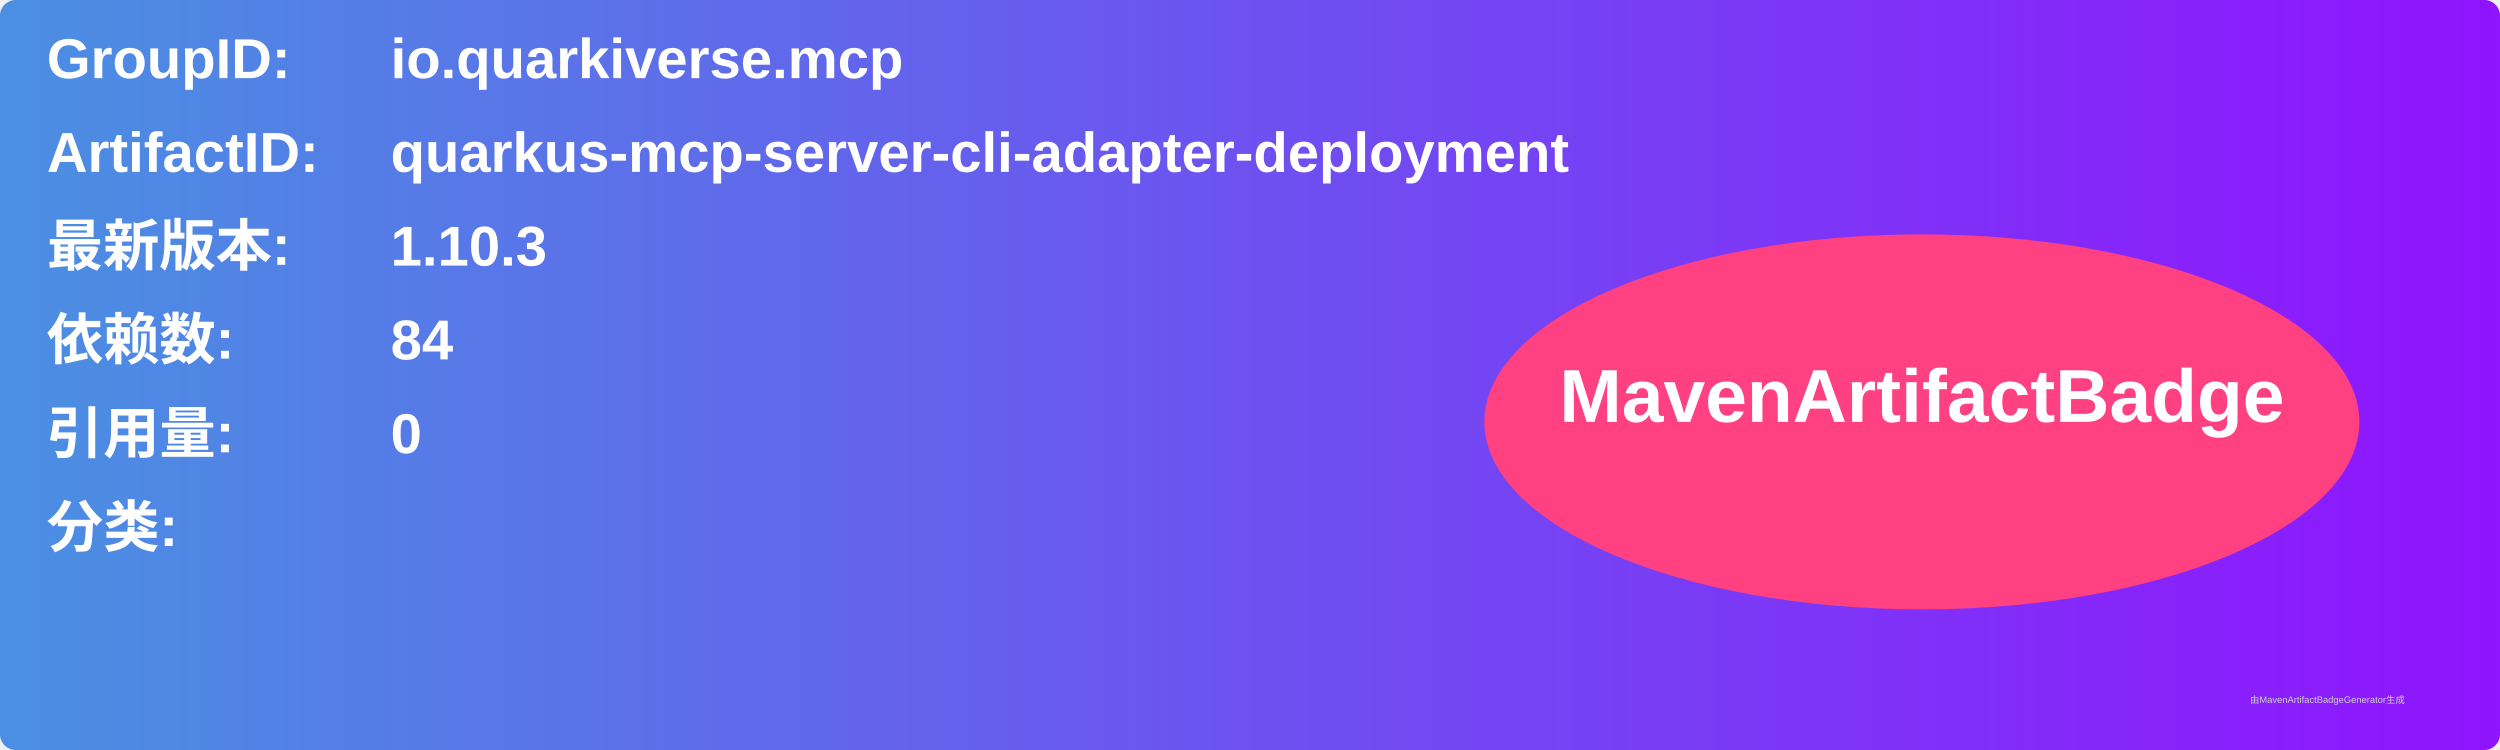
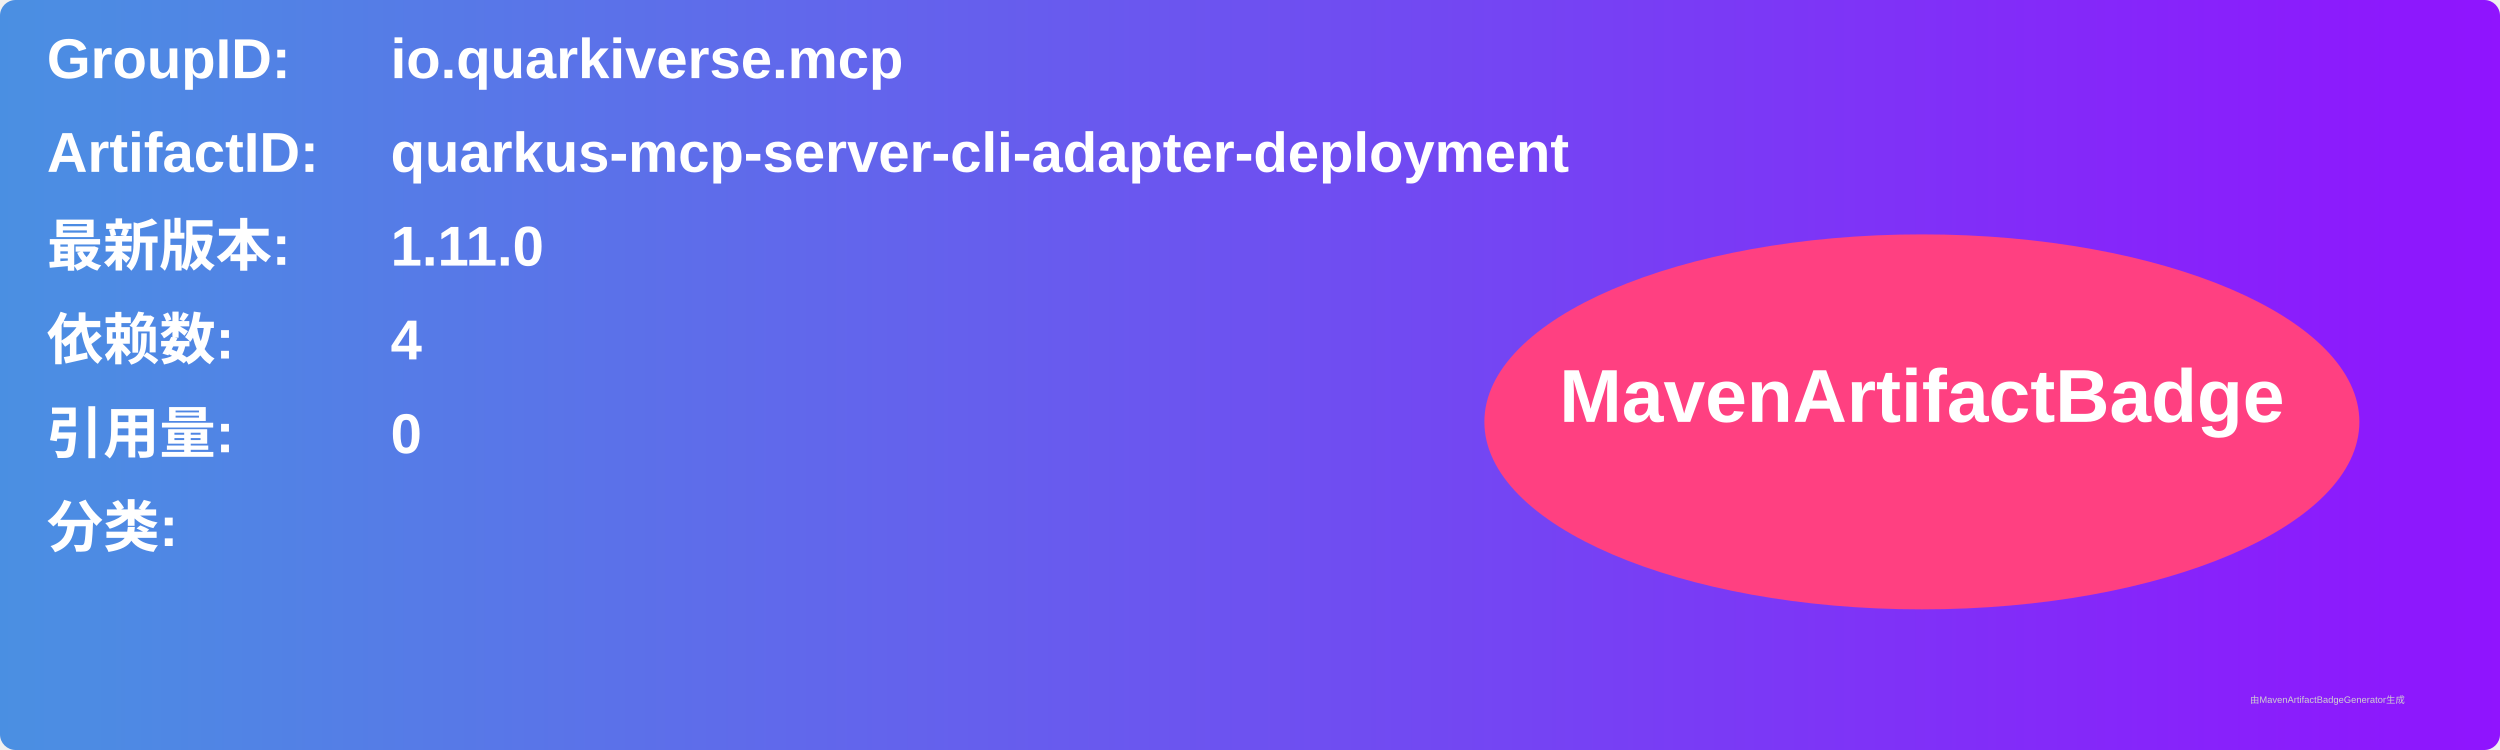
<svg xmlns="http://www.w3.org/2000/svg" width="800" height="240" viewBox="0 0 800 240">
  <linearGradient id="grad" x1="0%" y1="0%" x2="100%" y2="0%">
    <stop offset="0%" stop-color="#4a90e2" />
    <stop offset="100%" stop-color="#9013fe" />
  </linearGradient>
  <rect width="100%" height="100%" rx="5" ry="5" fill="url(#grad)" />
  <g transform="translate(15, 15)">
    <text x="0" y="10" font-family="Arial" font-size="18" fill="white" font-weight="bold" width="260">GroupID:</text>
    <text x="110" y="10" font-family="Arial" font-size="18" fill="white" font-weight="bold" width="460">io.quarkiverse.mcp</text>
    <text x="0" y="40" font-family="Arial" font-size="18" fill="white" font-weight="bold" width="260">ArtifactID:</text>
    <text x="110" y="40" font-family="Arial" font-size="18" fill="white" font-weight="bold" width="460">quarkus-mcp-server-cli-adapter-deployment</text>
    <text x="0" y="70" font-family="Arial" font-size="18" fill="white" font-weight="bold">最新版本:</text>
    <text x="110" y="70" font-family="Arial" font-size="18" fill="white" font-weight="bold">
-       <tspan font-weight="bold">1.10.3</tspan>
+       <tspan font-weight="bold">1.11.0</tspan>
    </text>
    <text x="0" y="100" font-family="Arial" font-size="18" fill="white" font-weight="bold">依赖数: </text>
    <text x="110" y="100" font-family="Arial" font-size="18" fill="white">
-       <tspan font-weight="bold">84</tspan>
+       <tspan font-weight="bold">4</tspan>
    </text>
    <text x="0" y="130" font-family="Arial" font-size="18" fill="white" font-weight="bold">引用量: </text>
    <text x="110" y="130" font-family="Arial" font-size="18" fill="white">
      <tspan font-weight="bold">0</tspan>
    </text>
    <text x="0" y="160" font-family="Arial" font-size="18" fill="white" font-weight="bold">分类:</text>
    <text x="10" y="190" font-family="Arial" font-size="10" fill="white">
      <tspan font-weight="bold" />
    </text>
    <ellipse cx="600" cy="120" rx="140" ry="60" fill="#ff4081" />
    <text x="600" y="120" text-anchor="middle" font-family="Arial" font-size="24" fill="white" font-weight="bold">MavenArtifactBadge</text>
  </g>
  <text x="720" y="225" font-family="Arial" font-size="3" fill="#d0d0d0">由MavenArtifactBadgeGenerator生成</text>
</svg>
